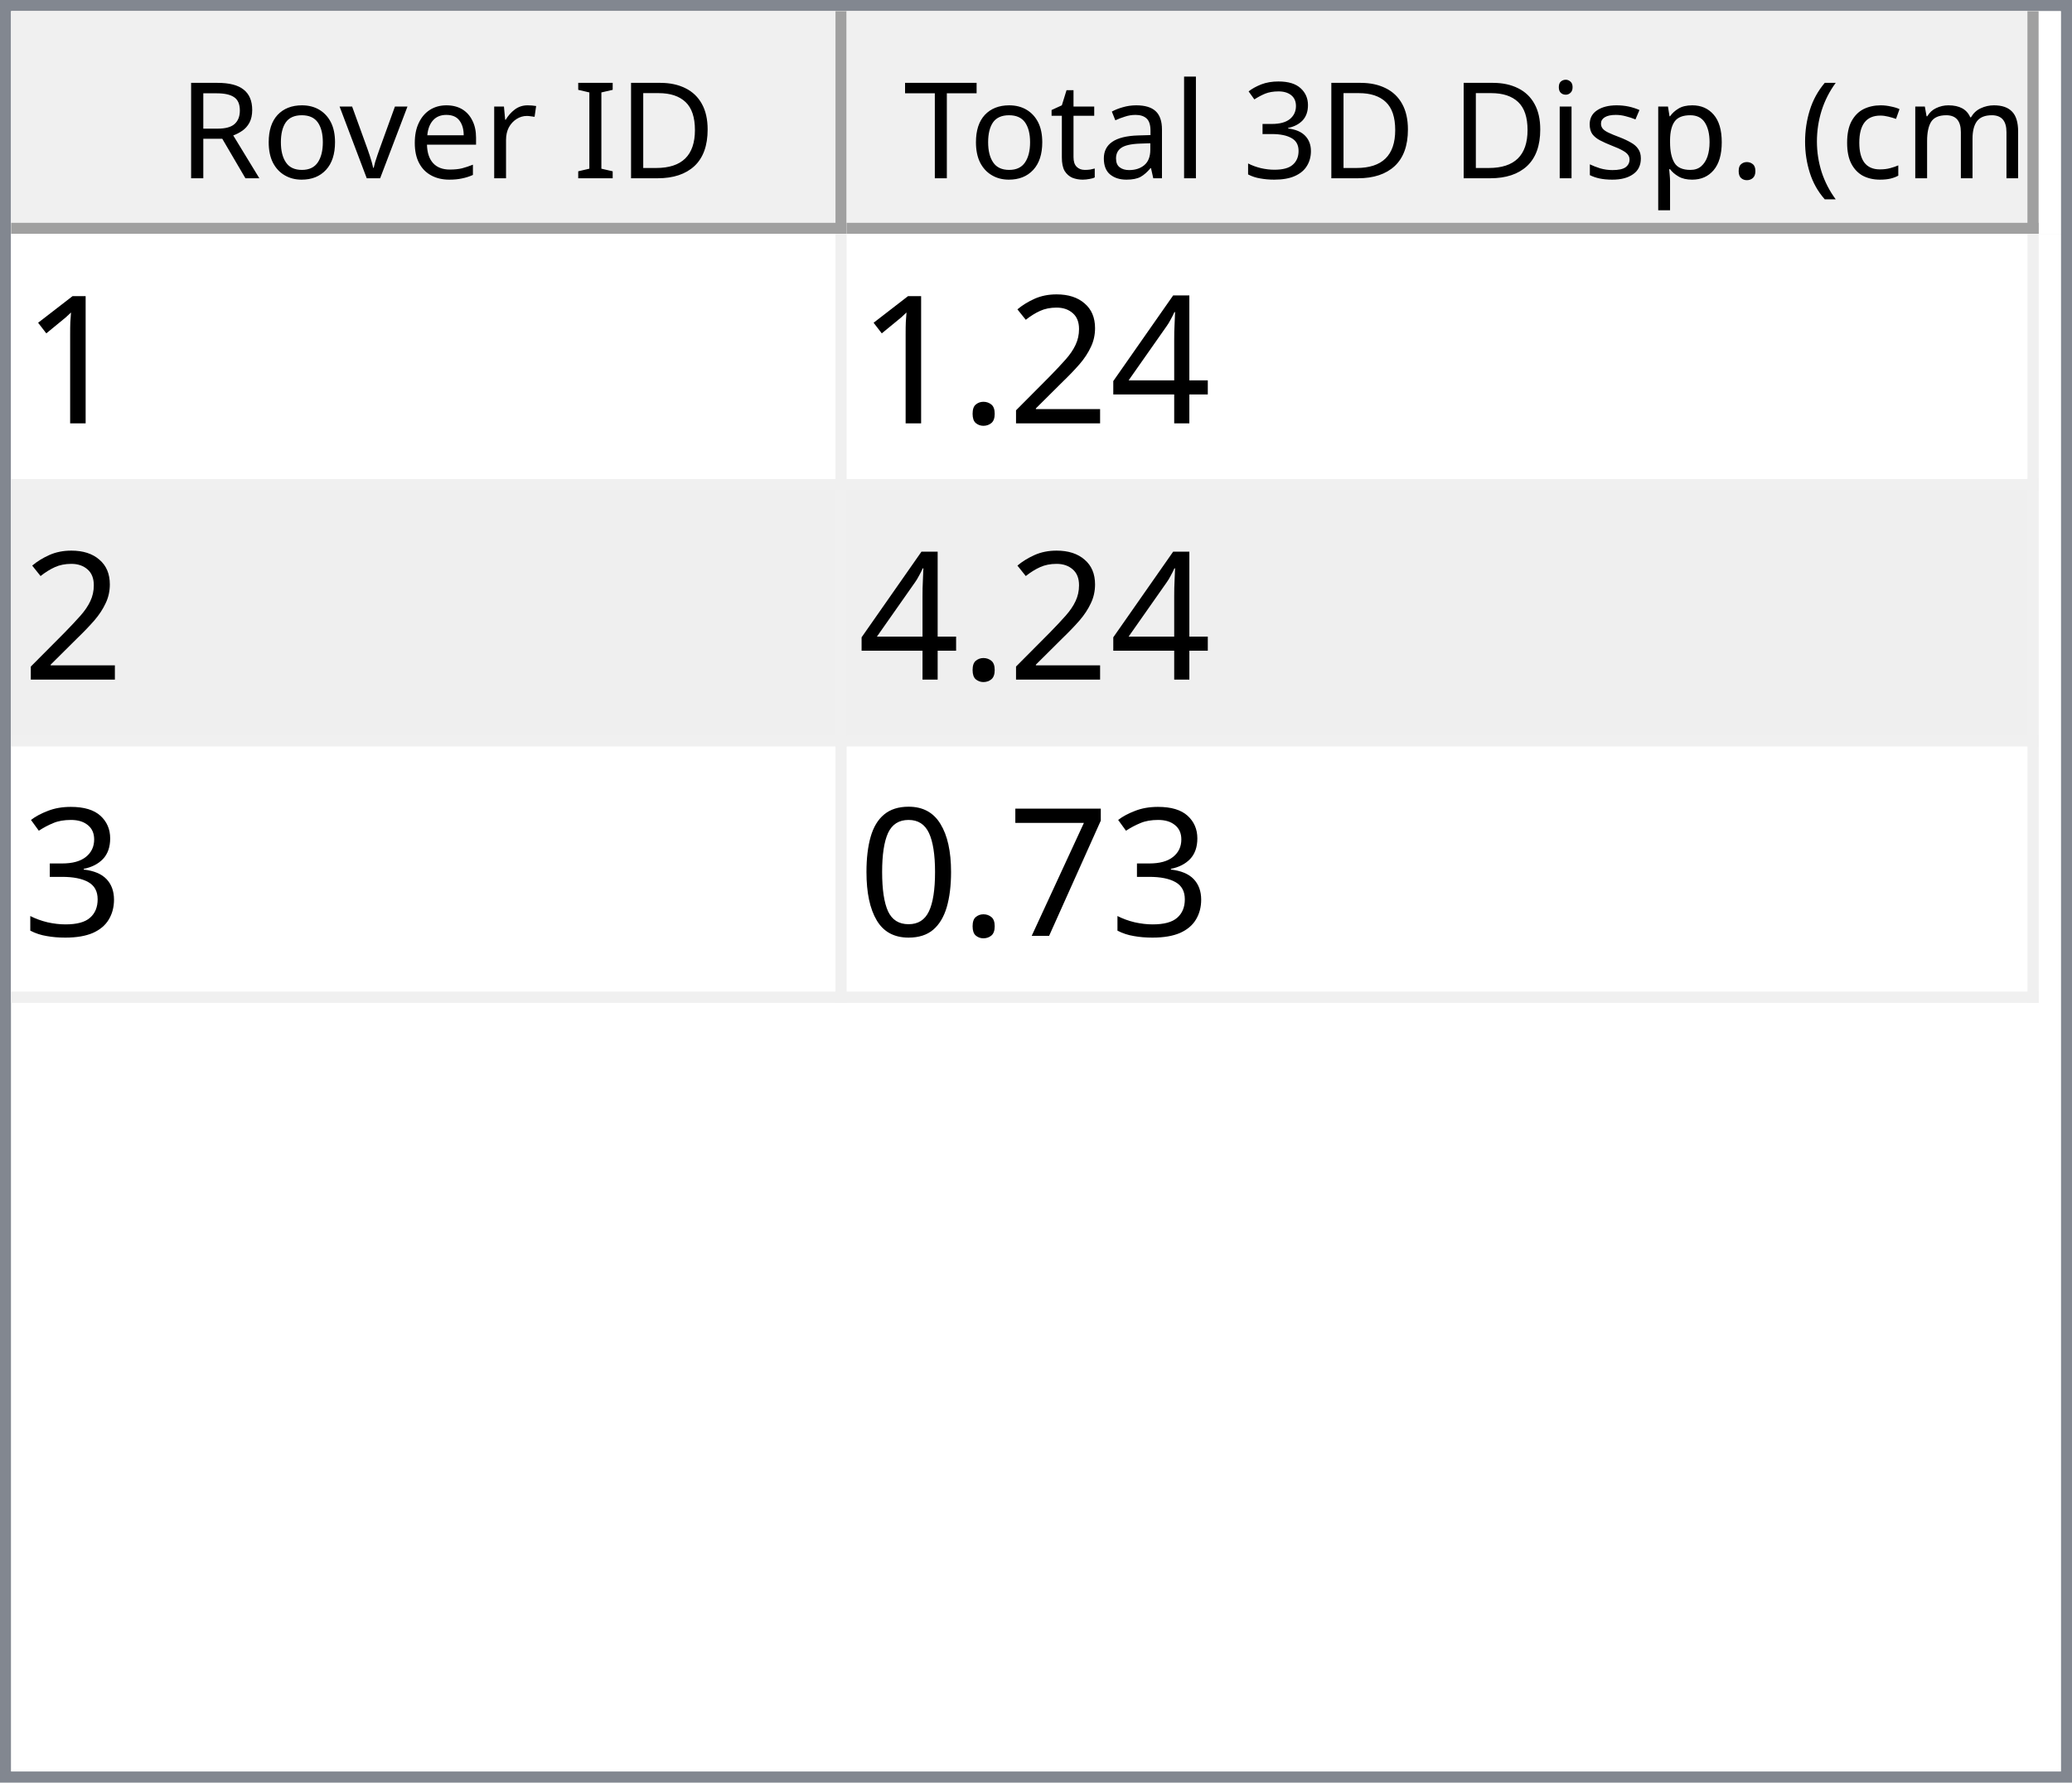
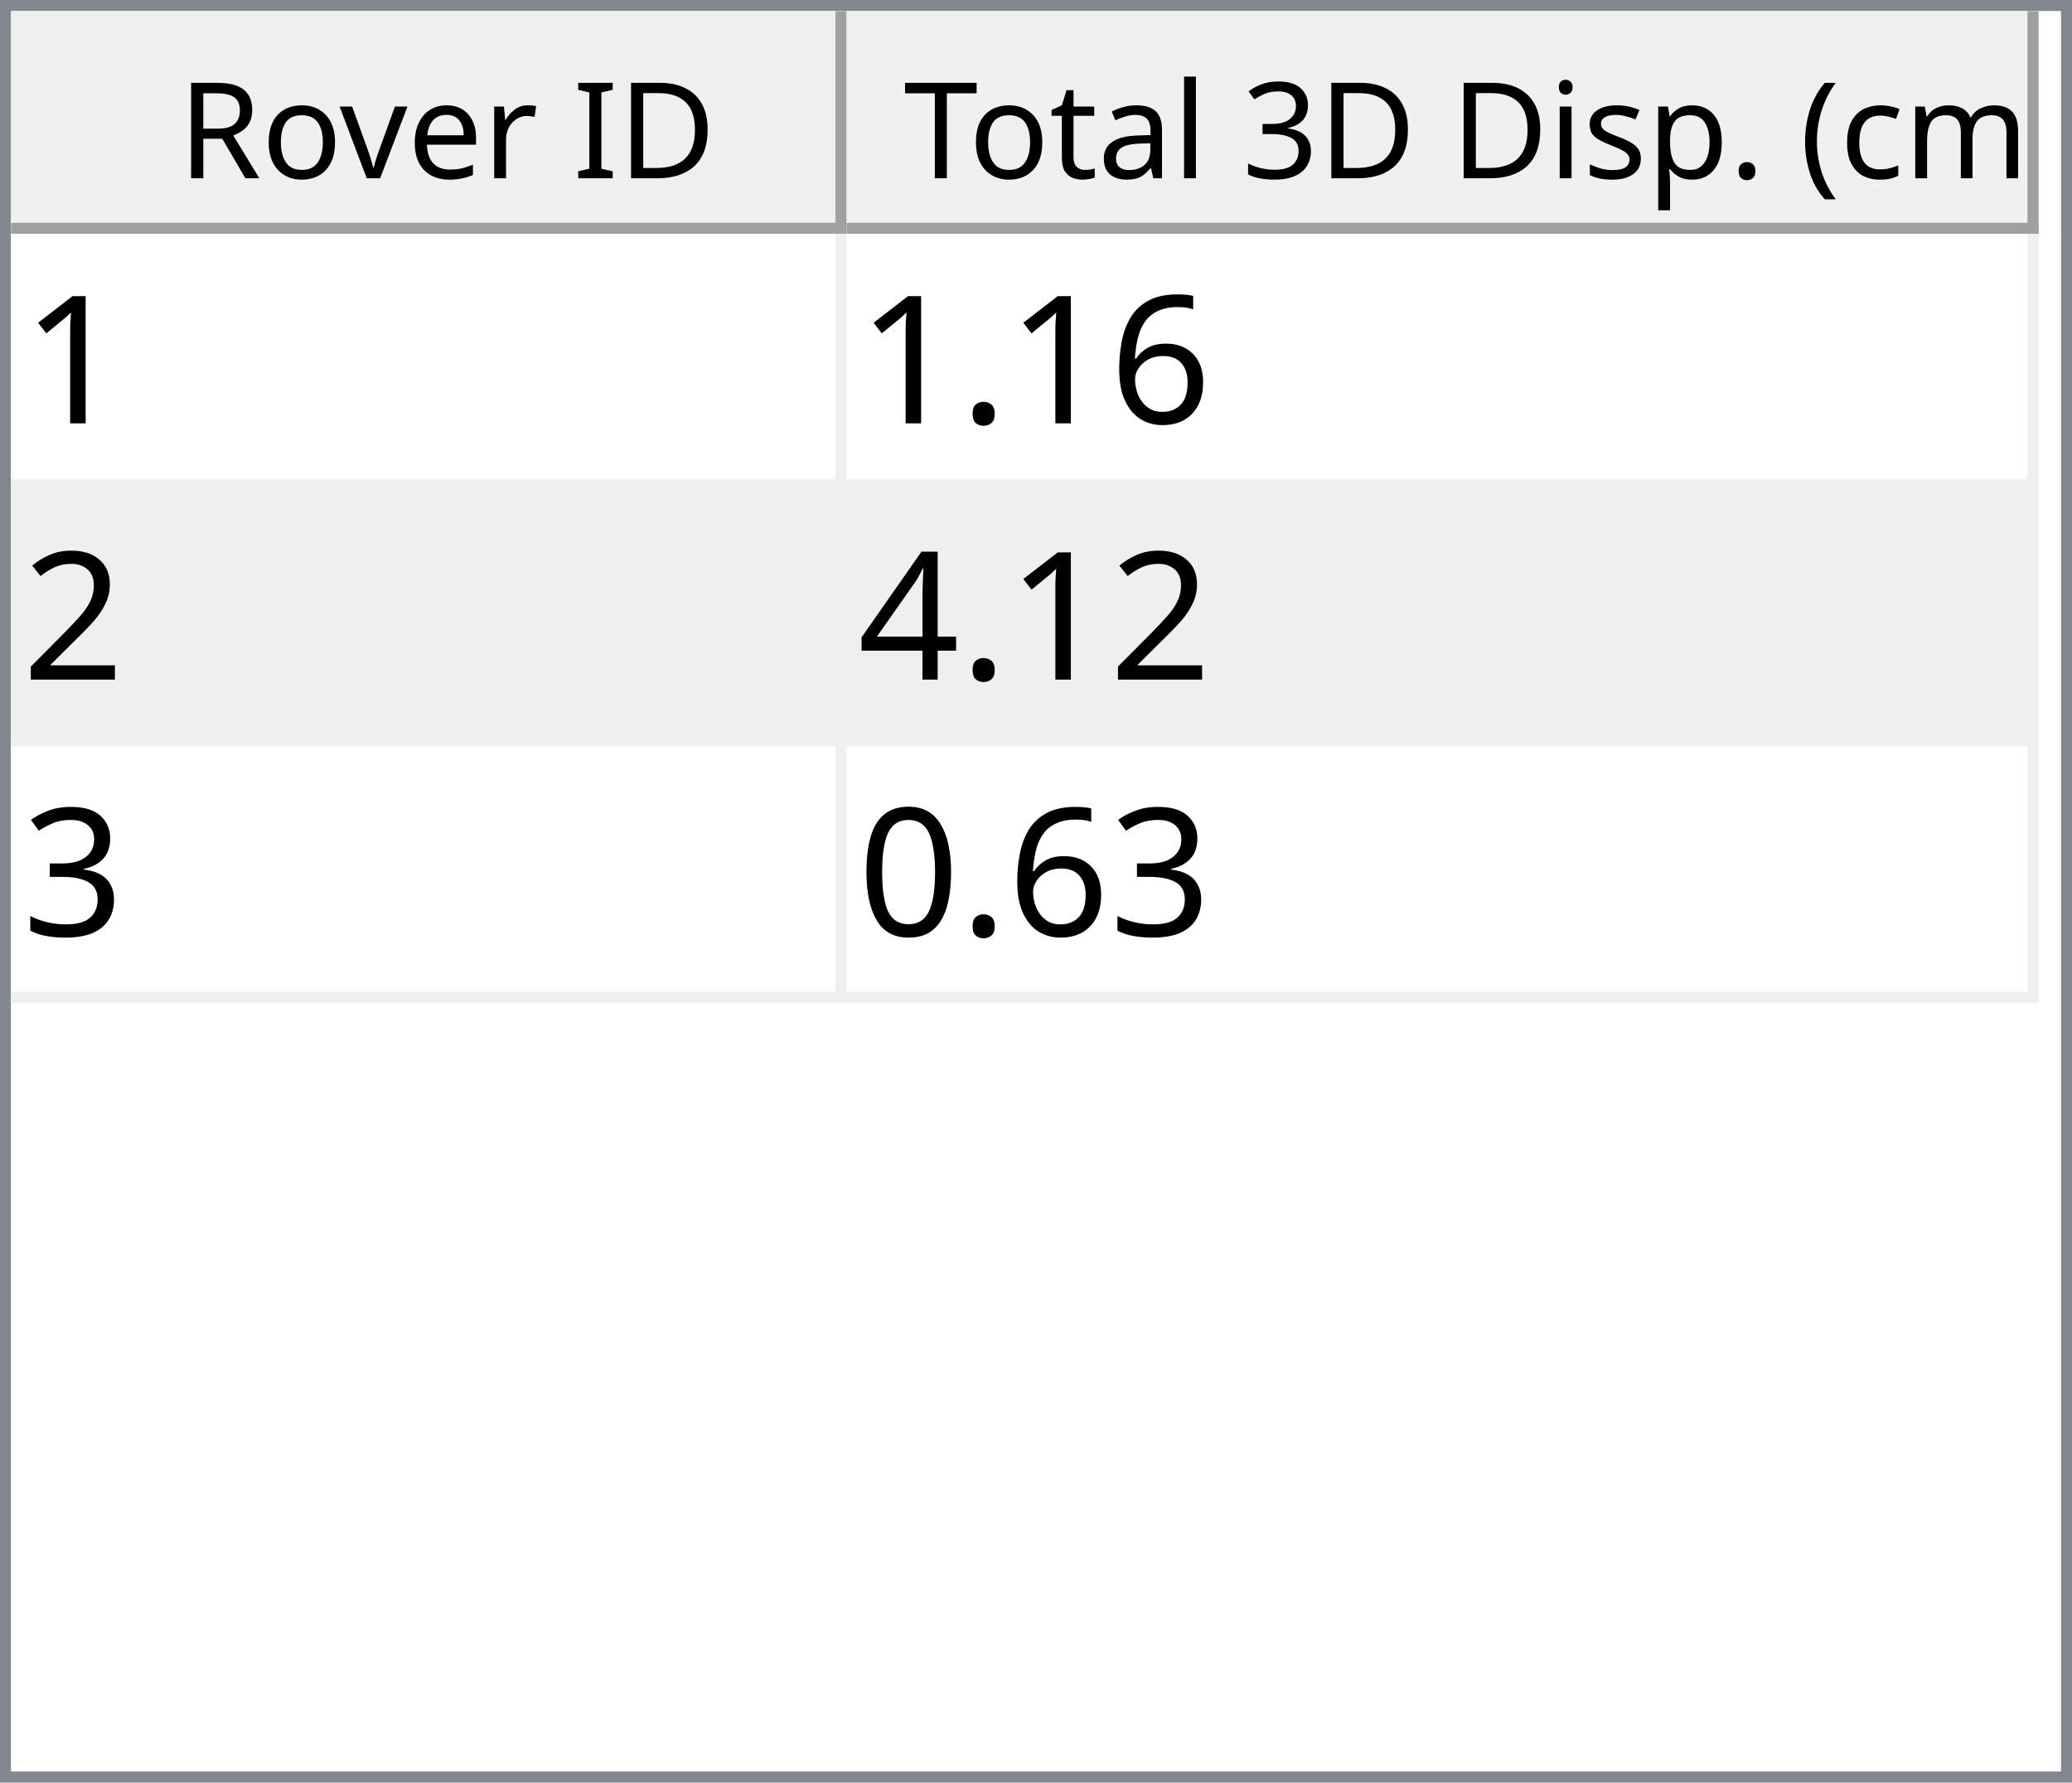
<svg xmlns="http://www.w3.org/2000/svg" style="fill-opacity:1; color-rendering:auto; color-interpolation:auto; text-rendering:auto; stroke:black; stroke-linecap:square; stroke-miterlimit:10; shape-rendering:auto; stroke-opacity:1; fill:black; stroke-dasharray:none; font-weight:normal; stroke-width:1; font-family:'Dialog'; font-style:normal; stroke-linejoin:miter; font-size:12px; stroke-dashoffset:0; image-rendering:auto;" width="186" height="160">
  <defs id="genericDefs" />
  <g>
    <defs id="defs1">
      <clipPath clipPathUnits="userSpaceOnUse" id="clipPath1">
        <path d="M0 0 L186 0 L186 160 L0 160 L0 0 Z" />
      </clipPath>
      <clipPath clipPathUnits="userSpaceOnUse" id="clipPath2">
        <path d="M0 0 L0 160 L186 160 L186 0 Z" />
      </clipPath>
      <clipPath clipPathUnits="userSpaceOnUse" id="clipPath3">
        <path d="M0 0 L0 20 L184 20 L184 0 Z" />
      </clipPath>
      <clipPath clipPathUnits="userSpaceOnUse" id="clipPath4">
        <path d="M0 0 L0 20 L75 20 L75 0 Z" />
      </clipPath>
      <clipPath clipPathUnits="userSpaceOnUse" id="clipPath5">
        <path d="M1 1 L1 19 L74 19 L74 1 Z" />
      </clipPath>
      <clipPath clipPathUnits="userSpaceOnUse" id="clipPath6">
        <path d="M0 0 L0 18 L73 18 L73 0 Z" />
      </clipPath>
      <clipPath clipPathUnits="userSpaceOnUse" id="clipPath7">
        <path d="M-0.5 -0.5 L-0.5 19.5 L74.5 19.5 L74.5 -0.5 Z" />
      </clipPath>
      <clipPath clipPathUnits="userSpaceOnUse" id="clipPath8">
        <path d="M0 0 L0 20 L107 20 L107 0 Z" />
      </clipPath>
      <clipPath clipPathUnits="userSpaceOnUse" id="clipPath9">
        <path d="M1 1 L1 19 L106 19 L106 1 Z" />
      </clipPath>
      <clipPath clipPathUnits="userSpaceOnUse" id="clipPath10">
        <path d="M0 0 L0 18 L105 18 L105 0 Z" />
      </clipPath>
      <clipPath clipPathUnits="userSpaceOnUse" id="clipPath11">
        <path d="M-0.5 -0.5 L-0.5 19.5 L106.5 19.5 L106.5 -0.5 Z" />
      </clipPath>
      <clipPath clipPathUnits="userSpaceOnUse" id="clipPath12">
        <path d="M0 0 L0 138 L184 138 L184 0 Z" />
      </clipPath>
      <clipPath clipPathUnits="userSpaceOnUse" id="clipPath13">
        <path d="M0 0 L0 69 L182 69 L182 0 Z" />
      </clipPath>
      <clipPath clipPathUnits="userSpaceOnUse" id="clipPath14">
        <path d="M-0.5 -0.5 L-0.5 68.5 L181.5 68.5 L181.5 -0.5 Z" />
      </clipPath>
      <clipPath clipPathUnits="userSpaceOnUse" id="clipPath15">
        <path d="M0 0 L0 22 L74 22 L74 0 Z" />
      </clipPath>
      <clipPath clipPathUnits="userSpaceOnUse" id="clipPath16">
        <path d="M0 0 L0 22 L106 22 L106 0 Z" />
      </clipPath>
      <font horiz-adv-x="64.551" id="font1">
        <font-face ascent="107.91" descent="25.098" units-per-em="100" style="font-style:normal; font-family:Segoe UI; font-weight:normal;" />
        <missing-glyph horiz-adv-x="64.551" d="M8.109 0 L8.109 68.266 L56.453 68.266 L56.453 0 L8.109 0 ZM15.328 7.234 L49.219 7.234 L49.219 61.031 L15.328 61.031 L15.328 7.234 Z" />
        <glyph unicode="D" horiz-adv-x="70.117" d="M9.188 0 L9.188 70.016 L28.516 70.016 Q65.531 70.016 65.531 35.891 Q65.531 19.672 55.25 9.836 Q44.969 0 27.734 0 L9.188 0 ZM17.391 62.594 L17.391 7.422 L27.828 7.422 Q41.609 7.422 49.273 14.797 Q56.938 22.172 56.938 35.688 Q56.938 62.594 28.328 62.594 L17.391 62.594 Z" />
        <glyph unicode="I" horiz-adv-x="26.611" d="M17.391 0 L9.188 0 L9.188 70.016 L17.391 70.016 L17.391 0 Z" />
        <glyph unicode=" " horiz-adv-x="27.393" d="" />
        <glyph unicode="r" horiz-adv-x="34.766" d="M34.188 41.891 Q32.078 43.5 28.125 43.5 Q23 43.5 19.555 38.672 Q16.109 33.844 16.109 25.484 L16.109 0 L8.109 0 L8.109 50 L16.109 50 L16.109 39.703 L16.312 39.703 Q18.016 44.969 21.531 47.922 Q25.047 50.875 29.391 50.875 Q32.516 50.875 34.188 50.203 L34.188 41.891 Z" />
        <glyph unicode="e" horiz-adv-x="52.295" d="M48.297 23 L12.984 23 Q13.188 14.656 17.484 10.109 Q21.781 5.562 29.297 5.562 Q37.75 5.562 44.828 11.141 L44.828 3.609 Q38.234 -1.172 27.391 -1.172 Q16.797 -1.172 10.742 5.641 Q4.688 12.453 4.688 24.812 Q4.688 36.469 11.305 43.82 Q17.922 51.172 27.734 51.172 Q37.547 51.172 42.922 44.828 Q48.297 38.484 48.297 27.203 L48.297 23 ZM40.094 29.781 Q40.047 36.719 36.75 40.578 Q33.453 44.438 27.594 44.438 Q21.922 44.438 17.969 40.383 Q14.016 36.328 13.094 29.781 L40.094 29.781 Z" />
        <glyph unicode="v" horiz-adv-x="47.9" d="M47.406 50 L27.484 0 L19.625 0 L0.688 50 L9.469 50 L22.172 13.672 Q23.578 9.672 23.922 6.688 L24.125 6.688 Q24.609 10.453 25.688 13.484 L38.969 50 L47.406 50 Z" />
        <glyph unicode="o" horiz-adv-x="58.594" d="M29 -1.172 Q17.922 -1.172 11.305 5.836 Q4.688 12.844 4.688 24.422 Q4.688 37.016 11.57 44.094 Q18.453 51.172 30.172 51.172 Q41.359 51.172 47.633 44.289 Q53.906 37.406 53.906 25.203 Q53.906 13.234 47.141 6.031 Q40.375 -1.172 29 -1.172 ZM29.594 44.438 Q21.875 44.438 17.383 39.188 Q12.891 33.938 12.891 24.703 Q12.891 15.828 17.43 10.695 Q21.969 5.562 29.594 5.562 Q37.359 5.562 41.531 10.594 Q45.703 15.625 45.703 24.906 Q45.703 34.281 41.531 39.359 Q37.359 44.438 29.594 44.438 Z" />
        <glyph unicode="R" horiz-adv-x="59.814" d="M59.375 0 L49.609 0 L37.891 19.625 Q36.281 22.359 34.766 24.289 Q33.25 26.219 31.664 27.438 Q30.078 28.656 28.25 29.219 Q26.422 29.781 24.125 29.781 L17.391 29.781 L17.391 0 L9.188 0 L9.188 70.016 L30.078 70.016 Q34.672 70.016 38.555 68.867 Q42.438 67.719 45.289 65.375 Q48.141 63.031 49.758 59.547 Q51.375 56.062 51.375 51.375 Q51.375 47.703 50.273 44.656 Q49.172 41.609 47.148 39.211 Q45.125 36.812 42.266 35.133 Q39.406 33.453 35.844 32.516 L35.844 32.328 Q37.594 31.547 38.891 30.547 Q40.188 29.547 41.359 28.18 Q42.531 26.812 43.68 25.078 Q44.828 23.344 46.234 21.047 L59.375 0 ZM17.391 62.594 L17.391 37.203 L28.516 37.203 Q31.594 37.203 34.203 38.133 Q36.812 39.062 38.719 40.797 Q40.625 42.531 41.703 45.047 Q42.781 47.562 42.781 50.688 Q42.781 56.297 39.141 59.445 Q35.5 62.594 28.609 62.594 L17.391 62.594 Z" />
        <glyph unicode=")" horiz-adv-x="30.176" d="M8.297 -15.922 L1.172 -15.922 Q16.406 2.344 16.406 26.812 Q16.406 51.469 1.078 70.016 L8.297 70.016 Q23.531 52.156 23.531 26.703 Q23.531 1.375 8.297 -15.922 Z" />
        <glyph unicode="m" horiz-adv-x="86.133" d="M79.109 0 L71.094 0 L71.094 28.719 Q71.094 37.016 68.531 40.727 Q65.969 44.438 59.906 44.438 Q54.781 44.438 51.195 39.75 Q47.609 35.062 47.609 28.516 L47.609 0 L39.594 0 L39.594 29.688 Q39.594 44.438 28.219 44.438 Q22.953 44.438 19.531 40.016 Q16.109 35.594 16.109 28.516 L16.109 0 L8.109 0 L8.109 50 L16.109 50 L16.109 42.094 L16.312 42.094 Q21.625 51.172 31.844 51.172 Q36.969 51.172 40.773 48.312 Q44.578 45.453 46 40.828 Q51.562 51.172 62.594 51.172 Q79.109 51.172 79.109 30.812 L79.109 0 Z" />
        <glyph unicode="c" horiz-adv-x="46.191" d="M42.188 2.297 Q36.422 -1.172 28.516 -1.172 Q17.828 -1.172 11.258 5.789 Q4.688 12.75 4.688 23.828 Q4.688 36.188 11.766 43.68 Q18.844 51.172 30.672 51.172 Q37.25 51.172 42.281 48.734 L42.281 40.531 Q36.719 44.438 30.375 44.438 Q22.703 44.438 17.797 38.945 Q12.891 33.453 12.891 24.516 Q12.891 15.719 17.508 10.641 Q22.125 5.562 29.891 5.562 Q36.422 5.562 42.188 9.906 L42.188 2.297 Z" />
        <glyph unicode="(" horiz-adv-x="30.176" d="M29.109 -15.922 L21.969 -15.922 Q6.844 1.375 6.844 26.703 Q6.844 52.156 21.969 70.016 L29.203 70.016 Q13.875 51.469 13.875 26.812 Q13.875 2.344 29.109 -15.922 Z" />
        <glyph unicode="." horiz-adv-x="21.68" d="M10.891 -1.078 Q8.641 -1.078 7.055 0.539 Q5.469 2.156 5.469 4.391 Q5.469 6.641 7.055 8.273 Q8.641 9.906 10.891 9.906 Q13.188 9.906 14.797 8.273 Q16.406 6.641 16.406 4.391 Q16.406 2.156 14.797 0.539 Q13.188 -1.078 10.891 -1.078 Z" />
        <glyph unicode="p" horiz-adv-x="58.789" d="M16.312 7.234 L16.109 7.234 L16.109 -23 L8.109 -23 L8.109 50 L16.109 50 L16.109 41.219 L16.312 41.219 Q22.219 51.172 33.594 51.172 Q43.266 51.172 48.688 44.461 Q54.109 37.75 54.109 26.469 Q54.109 13.922 48 6.375 Q41.891 -1.172 31.297 -1.172 Q21.578 -1.172 16.312 7.234 ZM16.109 27.391 L16.109 20.406 Q16.109 14.203 20.141 9.883 Q24.172 5.562 30.375 5.562 Q37.641 5.562 41.773 11.133 Q45.906 16.703 45.906 26.609 Q45.906 34.969 42.047 39.703 Q38.188 44.438 31.594 44.438 Q24.609 44.438 20.359 39.578 Q16.109 34.719 16.109 27.391 Z" />
        <glyph unicode="s" horiz-adv-x="42.432" d="M5.078 1.812 L5.078 10.406 Q11.625 5.562 19.484 5.562 Q30.031 5.562 30.031 12.594 Q30.031 14.594 29.125 15.992 Q28.219 17.391 26.68 18.461 Q25.141 19.531 23.07 20.383 Q21 21.234 18.609 22.172 Q15.281 23.484 12.766 24.828 Q10.25 26.172 8.57 27.859 Q6.891 29.547 6.031 31.695 Q5.172 33.844 5.172 36.719 Q5.172 40.234 6.789 42.945 Q8.406 45.656 11.086 47.484 Q13.766 49.312 17.211 50.242 Q20.656 51.172 24.312 51.172 Q30.812 51.172 35.938 48.922 L35.938 40.828 Q30.422 44.438 23.25 44.438 Q21 44.438 19.195 43.922 Q17.391 43.406 16.094 42.477 Q14.797 41.547 14.086 40.258 Q13.375 38.969 13.375 37.406 Q13.375 35.453 14.086 34.133 Q14.797 32.812 16.164 31.789 Q17.531 30.766 19.484 29.938 Q21.438 29.109 23.922 28.125 Q27.25 26.859 29.883 25.516 Q32.516 24.172 34.375 22.484 Q36.234 20.797 37.234 18.602 Q38.234 16.406 38.234 13.375 Q38.234 9.672 36.602 6.938 Q34.969 4.203 32.234 2.398 Q29.5 0.594 25.93 -0.289 Q22.359 -1.172 18.453 -1.172 Q10.75 -1.172 5.078 1.812 Z" />
        <glyph unicode="i" horiz-adv-x="24.219" d="M12.203 62.703 Q10.062 62.703 8.547 64.164 Q7.031 65.625 7.031 67.875 Q7.031 70.125 8.547 71.609 Q10.062 73.094 12.203 73.094 Q14.406 73.094 15.945 71.609 Q17.484 70.125 17.484 67.875 Q17.484 65.719 15.945 64.211 Q14.406 62.703 12.203 62.703 ZM16.109 0 L8.109 0 L8.109 50 L16.109 50 L16.109 0 Z" />
        <glyph unicode="3" horiz-adv-x="53.906" d="M46.531 19.828 Q46.531 15.094 44.75 11.211 Q42.969 7.328 39.719 4.57 Q36.469 1.812 31.93 0.297 Q27.391 -1.219 21.922 -1.219 Q11.922 -1.219 6 2.594 L6 11.188 Q13.094 5.609 22.219 5.609 Q25.875 5.609 28.828 6.539 Q31.781 7.469 33.906 9.227 Q36.031 10.984 37.18 13.477 Q38.328 15.969 38.328 19.094 Q38.328 32.812 18.797 32.812 L12.984 32.812 L12.984 39.594 L18.5 39.594 Q35.797 39.594 35.797 52.484 Q35.797 64.406 22.609 64.406 Q15.188 64.406 8.688 59.422 L8.688 67.188 Q15.375 71.188 24.609 71.188 Q29 71.188 32.57 69.969 Q36.141 68.75 38.68 66.555 Q41.219 64.359 42.609 61.281 Q44 58.203 44 54.5 Q44 40.672 30.031 36.719 L30.031 36.531 Q33.594 36.141 36.625 34.797 Q39.656 33.453 41.852 31.305 Q44.047 29.156 45.289 26.25 Q46.531 23.344 46.531 19.828 Z" />
        <glyph unicode="l" horiz-adv-x="24.219" d="M16.109 0 L8.109 0 L8.109 74.031 L16.109 74.031 L16.109 0 Z" />
        <glyph unicode="a" horiz-adv-x="50.879" d="M43.891 0 L35.891 0 L35.891 7.812 L35.688 7.812 Q30.469 -1.172 20.312 -1.172 Q12.844 -1.172 8.617 2.781 Q4.391 6.734 4.391 13.281 Q4.391 27.297 20.906 29.594 L35.891 31.688 Q35.891 44.438 25.594 44.438 Q16.547 44.438 9.281 38.281 L9.281 46.484 Q16.656 51.172 26.266 51.172 Q43.891 51.172 43.891 32.516 L43.891 0 ZM35.891 25.297 L23.828 23.641 Q18.266 22.859 15.43 20.875 Q12.594 18.891 12.594 13.875 Q12.594 10.203 15.211 7.883 Q17.828 5.562 22.172 5.562 Q28.125 5.562 32.008 9.742 Q35.891 13.922 35.891 20.312 L35.891 25.297 Z" />
        <glyph unicode="t" horiz-adv-x="33.887" d="M31.297 0.484 Q28.469 -1.078 23.828 -1.078 Q10.688 -1.078 10.688 13.578 L10.688 43.172 L2.094 43.172 L2.094 50 L10.688 50 L10.688 62.203 L18.703 64.797 L18.703 50 L31.297 50 L31.297 43.172 L18.703 43.172 L18.703 14.984 Q18.703 9.969 20.414 7.82 Q22.125 5.672 26.078 5.672 Q29.109 5.672 31.297 7.328 L31.297 0.484 Z" />
        <glyph unicode="T" horiz-adv-x="52.393" d="M50.594 62.594 L30.375 62.594 L30.375 0 L22.172 0 L22.172 62.594 L2 62.594 L2 70.016 L50.594 70.016 L50.594 62.594 Z" />
      </font>
      <font horiz-adv-x="75.0" id="font2">
        <font-face ascent="100.537" descent="21.973" units-per-em="100" style="font-style:normal; font-family:sans-serif; font-weight:normal;" />
        <missing-glyph horiz-adv-x="75.0" d="M12.5 0 L12.5 62.5 L62.5 62.5 L62.5 0 L12.5 0 ZM14.062 1.562 L60.938 1.562 L60.938 60.938 L14.062 60.938 L14.062 1.562 Z" />
        <glyph unicode="1" horiz-adv-x="55.615" d="M37.25 0 L28.469 0 L28.469 56 Q25.297 52.984 20.141 49.953 Q14.984 46.922 10.891 45.406 L10.891 53.906 Q18.266 57.375 23.781 62.305 Q29.297 67.234 31.594 71.875 L37.25 71.875 L37.25 0 Z" />
+         <glyph unicode="6" horiz-adv-x="55.615" d="M49.75 54.047 L41.016 53.375 Q39.844 58.547 37.703 60.891 Q34.125 64.656 28.906 64.656 Q24.703 64.656 21.531 62.312 Q17.391 59.281 14.992 53.469 Q12.594 47.656 12.5 36.922 Q15.672 41.75 20.266 44.094 Q24.859 46.438 29.891 46.438 Q38.672 46.438 44.852 39.969 Q51.031 33.5 51.031 23.25 Q51.031 16.5 48.125 10.719 Q45.219 4.938 40.141 1.859 Q35.062 -1.219 28.609 -1.219 Q17.625 -1.219 10.695 6.859 Q3.766 14.938 3.766 33.5 Q3.766 54.25 11.422 63.672 Q18.109 71.875 29.438 71.875 Q37.891 71.875 43.289 67.141 Q48.688 62.406 49.75 54.047 ZM13.875 23.188 Q13.875 18.656 15.797 14.508 Q17.719 10.359 21.188 8.18 Q24.656 6 28.469 6 Q34.031 6 38.039 10.492 Q42.047 14.984 42.047 22.703 Q42.047 30.125 38.086 34.398 Q34.125 38.672 28.125 38.672 Q22.172 38.672 18.023 34.398 Q13.875 30.125 13.875 23.188 Z" />
+         <glyph unicode="." horiz-adv-x="27.783" d="M9.078 0 L9.078 10.016 L19.094 10.016 L19.094 0 L9.078 0 Z" />
+         <glyph unicode="2" horiz-adv-x="55.615" d="M50.344 8.453 L50.344 0 L3.031 0 Q2.938 3.172 4.047 6.109 Q5.859 10.938 9.836 15.625 Q13.812 20.312 21.344 26.469 Q33.016 36.031 37.117 41.625 Q41.219 47.219 41.219 52.203 Q41.219 57.422 37.477 61.008 Q33.734 64.594 27.734 64.594 Q21.391 64.594 17.578 60.789 Q13.766 56.984 13.719 50.25 L4.688 51.172 Q5.609 61.281 11.664 66.578 Q17.719 71.875 27.938 71.875 Q38.234 71.875 44.242 66.164 Q50.25 60.453 50.25 52 Q50.25 47.703 48.492 43.555 Q46.734 39.406 42.656 34.812 Q38.578 30.219 29.109 22.219 Q21.188 15.578 18.945 13.211 Q16.703 10.844 15.234 8.453 L50.344 8.453 Z" />
        <glyph unicode="4" horiz-adv-x="55.615" d="M32.328 0 L32.328 17.141 L1.266 17.141 L1.266 25.203 L33.938 71.578 L41.109 71.578 L41.109 25.203 L50.781 25.203 L50.781 17.141 L41.109 17.141 L41.109 0 L32.328 0 ZM32.328 25.203 L32.328 57.469 L9.906 25.203 L32.328 25.203 Z" />
-         <glyph unicode="2" horiz-adv-x="55.615" d="M50.344 8.453 L50.344 0 L3.031 0 Q2.938 3.172 4.047 6.109 Q5.859 10.938 9.836 15.625 Q13.812 20.312 21.344 26.469 Q33.016 36.031 37.117 41.625 Q41.219 47.219 41.219 52.203 Q41.219 57.422 37.477 61.008 Q33.734 64.594 27.734 64.594 Q21.391 64.594 17.578 60.789 Q13.766 56.984 13.719 50.25 L4.688 51.172 Q5.609 61.281 11.664 66.578 Q17.719 71.875 27.938 71.875 Q38.234 71.875 44.242 66.164 Q50.25 60.453 50.25 52 Q50.25 47.703 48.492 43.555 Q46.734 39.406 42.656 34.812 Q38.578 30.219 29.109 22.219 Q21.188 15.578 18.945 13.211 Q16.703 10.844 15.234 8.453 L50.344 8.453 Z" />
-         <glyph unicode="." horiz-adv-x="27.783" d="M9.078 0 L9.078 10.016 L19.094 10.016 L19.094 0 L9.078 0 Z" />
        <glyph unicode="3" horiz-adv-x="55.615" d="M4.203 18.891 L12.984 20.062 Q14.5 12.594 18.141 9.297 Q21.781 6 27 6 Q33.203 6 37.477 10.297 Q41.75 14.594 41.75 20.953 Q41.75 27 37.797 30.93 Q33.844 34.859 27.734 34.859 Q25.25 34.859 21.531 33.891 L22.516 41.609 Q23.391 41.5 23.922 41.5 Q29.547 41.5 34.039 44.43 Q38.531 47.359 38.531 53.469 Q38.531 58.297 35.258 61.477 Q31.984 64.656 26.812 64.656 Q21.688 64.656 18.266 61.43 Q14.844 58.203 13.875 51.766 L5.078 53.328 Q6.688 62.156 12.398 67.016 Q18.109 71.875 26.609 71.875 Q32.469 71.875 37.398 69.359 Q42.328 66.844 44.945 62.5 Q47.562 58.156 47.562 53.266 Q47.562 48.641 45.07 44.828 Q42.578 41.016 37.703 38.766 Q44.047 37.312 47.562 32.695 Q51.078 28.078 51.078 21.141 Q51.078 11.766 44.242 5.25 Q37.406 -1.266 26.953 -1.266 Q17.531 -1.266 11.305 4.352 Q5.078 9.969 4.203 18.891 Z" />
-         <glyph unicode="7" horiz-adv-x="55.615" d="M4.734 62.203 L4.734 70.656 L51.078 70.656 L51.078 63.812 Q44.234 56.547 37.523 44.484 Q30.812 32.422 27.156 19.672 Q24.516 10.688 23.781 0 L14.75 0 Q14.891 8.453 18.062 20.414 Q21.234 32.375 27.172 43.484 Q33.109 54.594 39.797 62.203 L4.734 62.203 Z" />
        <glyph unicode="0" horiz-adv-x="55.615" d="M4.156 35.297 Q4.156 48 6.766 55.742 Q9.375 63.484 14.523 67.68 Q19.672 71.875 27.484 71.875 Q33.25 71.875 37.594 69.555 Q41.938 67.234 44.773 62.867 Q47.609 58.5 49.219 52.227 Q50.828 45.953 50.828 35.297 Q50.828 22.703 48.242 14.969 Q45.656 7.234 40.508 3.008 Q35.359 -1.219 27.484 -1.219 Q17.141 -1.219 11.234 6.203 Q4.156 15.141 4.156 35.297 ZM13.188 35.297 Q13.188 17.672 17.312 11.836 Q21.438 6 27.484 6 Q33.547 6 37.672 11.859 Q41.797 17.719 41.797 35.297 Q41.797 52.984 37.672 58.789 Q33.547 64.594 27.391 64.594 Q21.344 64.594 17.719 59.469 Q13.188 52.938 13.188 35.297 Z" />
      </font>
    </defs>
    <g style="fill:white; stroke:white;">
      <rect x="0" y="0" width="186" style="clip-path:url(#clipPath1); stroke:none;" height="160" />
    </g>
    <g style="fill:white; text-rendering:optimizeSpeed; color-rendering:optimizeSpeed; image-rendering:optimizeSpeed; shape-rendering:crispEdges; stroke:white; color-interpolation:sRGB;">
      <rect x="0" width="186" height="160" y="0" style="stroke:none;" />
      <path style="stroke:none;" d="M0 160 L186 160 L186 0 L0 0 Z" />
    </g>
    <g style="fill:rgb(240,240,240); font-family:'Segoe UI'; stroke:rgb(240,240,240);">
      <rect x="0" y="0" width="186" style="clip-path:url(#clipPath2); stroke:none;" height="160" />
    </g>
    <g style="fill:rgb(130,135,144); font-family:'Segoe UI'; stroke:rgb(130,135,144);">
      <path d="M0 0 L186 0 L186 160 L0 160 L0 0 ZM1 1 L185 1 L185 159 L1 159 L1 1 Z" style="fill-rule:evenodd; clip-path:url(#clipPath2); stroke:none;" />
    </g>
    <g style="fill:white; font-family:'Segoe UI'; stroke:white;" transform="translate(1,1)">
      <rect x="0" y="0" width="184" style="clip-path:url(#clipPath3); stroke:none;" height="20" />
    </g>
    <g style="fill:rgb(240,240,240); font-family:'Segoe UI'; stroke:rgb(240,240,240);" transform="translate(1,1)">
      <rect x="0" y="0" width="75" style="clip-path:url(#clipPath4); stroke:none;" height="20" />
    </g>
    <g style="font-family:'Segoe UI';" transform="translate(2,2)">
      <text x="14" xml:space="preserve" y="14" style="clip-path:url(#clipPath6); stroke:none;">Rover ID</text>
    </g>
    <g style="fill:rgb(160,160,160); font-family:'Segoe UI'; stroke:rgb(160,160,160); stroke-linejoin:bevel;" transform="translate(1.5,1.5)">
      <line x1="74" x2="74" y1="0" style="fill:none; clip-path:url(#clipPath7);" y2="19" />
    </g>
    <g style="fill:rgb(160,160,160); font-family:'Segoe UI'; stroke:rgb(160,160,160); stroke-linejoin:bevel;" transform="matrix(1,0,0,1,1,1) translate(0.5,0.5)">
      <line x1="0" x2="74" y1="19" style="fill:none; clip-path:url(#clipPath7);" y2="19" />
    </g>
    <g style="fill:rgb(240,240,240); font-family:'Segoe UI'; stroke:rgb(240,240,240);" transform="translate(76,1)">
      <rect x="0" y="0" width="107" style="clip-path:url(#clipPath8); stroke:none;" height="20" />
    </g>
    <g style="font-family:'Segoe UI';" transform="translate(77,2)">
      <text x="1" xml:space="preserve" y="14" style="clip-path:url(#clipPath10); stroke:none;"> Total 3D Disp. (cm)</text>
    </g>
    <g style="fill:rgb(160,160,160); font-family:'Segoe UI'; stroke:rgb(160,160,160); stroke-linejoin:bevel;" transform="translate(76.5,1.5)">
      <line x1="106" x2="106" y1="0" style="fill:none; clip-path:url(#clipPath11);" y2="19" />
    </g>
    <g style="fill:rgb(160,160,160); font-family:'Segoe UI'; stroke:rgb(160,160,160); stroke-linejoin:bevel;" transform="matrix(1,0,0,1,76,1) translate(0.5,0.5)">
      <line x1="0" x2="106" y1="19" style="fill:none; clip-path:url(#clipPath11);" y2="19" />
    </g>
    <g style="fill:white; font-family:'Segoe UI'; stroke:white;" transform="translate(1,21)">
      <rect x="0" y="0" width="184" style="clip-path:url(#clipPath12); stroke:none;" height="138" />
    </g>
    <g style="fill:rgb(240,240,240); font-size:16px; font-family:sans-serif; stroke:rgb(240,240,240);" transform="translate(1,21)">
      <rect x="0" y="0" width="182" style="clip-path:url(#clipPath13); stroke:none;" height="69" />
      <line transform="translate(0.5,0.5)" x1="0" x2="181" y1="22" style="clip-path:url(#clipPath14); fill:none; stroke-linejoin:bevel;" y2="22" />
    </g>
    <g transform="matrix(1,0,0,1,1,21) translate(0.5,0.5)" style="fill:rgb(240,240,240); font-size:16px; font-family:sans-serif; stroke:rgb(240,240,240); stroke-linejoin:bevel;">
      <line x1="0" x2="181" y1="45" style="fill:none; clip-path:url(#clipPath14);" y2="45" />
    </g>
    <g transform="matrix(1,0,0,1,1,21) translate(0.5,0.5)" style="fill:rgb(240,240,240); font-size:16px; font-family:sans-serif; stroke:rgb(240,240,240); stroke-linejoin:bevel;">
      <line x1="0" x2="181" y1="68" style="fill:none; clip-path:url(#clipPath14);" y2="68" />
    </g>
    <g transform="matrix(1,0,0,1,1,21) translate(0.5,0.5)" style="fill:rgb(240,240,240); font-size:16px; font-family:sans-serif; stroke:rgb(240,240,240); stroke-linejoin:bevel;">
      <line x1="74" x2="74" y1="0" style="fill:none; clip-path:url(#clipPath14);" y2="68" />
    </g>
    <g transform="matrix(1,0,0,1,1,21) translate(0.5,0.5)" style="fill:rgb(240,240,240); font-size:16px; font-family:sans-serif; stroke:rgb(240,240,240); stroke-linejoin:bevel;">
      <line x1="181" x2="181" y1="0" style="fill:none; clip-path:url(#clipPath14);" y2="68" />
    </g>
    <g style="fill:white; font-size:16px; font-family:sans-serif; stroke:white;" transform="matrix(1,0,0,1,1,21)">
      <rect x="0" y="0" width="74" style="clip-path:url(#clipPath15); stroke:none;" height="22" />
      <text x="1" y="17" style="fill:black; clip-path:url(#clipPath15); stroke:none;" xml:space="preserve">1</text>
    </g>
    <g style="fill:white; font-size:16px; font-family:sans-serif; stroke:white;" transform="matrix(1,0,0,1,1,21) translate(75,0)">
      <rect x="0" y="0" width="106" style="clip-path:url(#clipPath16); stroke:none;" height="22" />
-       <text x="1" y="17" style="fill:black; clip-path:url(#clipPath16); stroke:none;" xml:space="preserve">1.24</text>
+       <text x="1" y="17" style="fill:black; clip-path:url(#clipPath16); stroke:none;" xml:space="preserve">1.16</text>
    </g>
    <g style="fill:rgb(239,239,239); font-size:16px; font-family:sans-serif; stroke:rgb(239,239,239);" transform="matrix(1,0,0,1,1,21) translate(0,23)">
      <rect x="0" y="0" width="74" style="clip-path:url(#clipPath15); stroke:none;" height="22" />
      <text x="1" y="17" style="fill:black; clip-path:url(#clipPath15); stroke:none;" xml:space="preserve">2</text>
    </g>
    <g style="fill:rgb(239,239,239); font-size:16px; font-family:sans-serif; stroke:rgb(239,239,239);" transform="matrix(1,0,0,1,1,21) translate(75,23)">
      <rect x="0" y="0" width="106" style="clip-path:url(#clipPath16); stroke:none;" height="22" />
-       <text x="1" y="17" style="fill:black; clip-path:url(#clipPath16); stroke:none;" xml:space="preserve">4.24</text>
+       <text x="1" y="17" style="fill:black; clip-path:url(#clipPath16); stroke:none;" xml:space="preserve">4.12</text>
    </g>
    <g style="fill:white; font-size:16px; font-family:sans-serif; stroke:white;" transform="matrix(1,0,0,1,1,21) translate(0,46)">
      <rect x="0" y="0" width="74" style="clip-path:url(#clipPath15); stroke:none;" height="22" />
      <text x="1" y="17" style="fill:black; clip-path:url(#clipPath15); stroke:none;" xml:space="preserve">3</text>
    </g>
    <g style="fill:white; font-size:16px; font-family:sans-serif; stroke:white;" transform="matrix(1,0,0,1,1,21) translate(75,46)">
      <rect x="0" y="0" width="106" style="clip-path:url(#clipPath16); stroke:none;" height="22" />
-       <text x="1" y="17" style="fill:black; clip-path:url(#clipPath16); stroke:none;" xml:space="preserve">0.73</text>
+       <text x="1" y="17" style="fill:black; clip-path:url(#clipPath16); stroke:none;" xml:space="preserve">0.63</text>
    </g>
  </g>
</svg>
